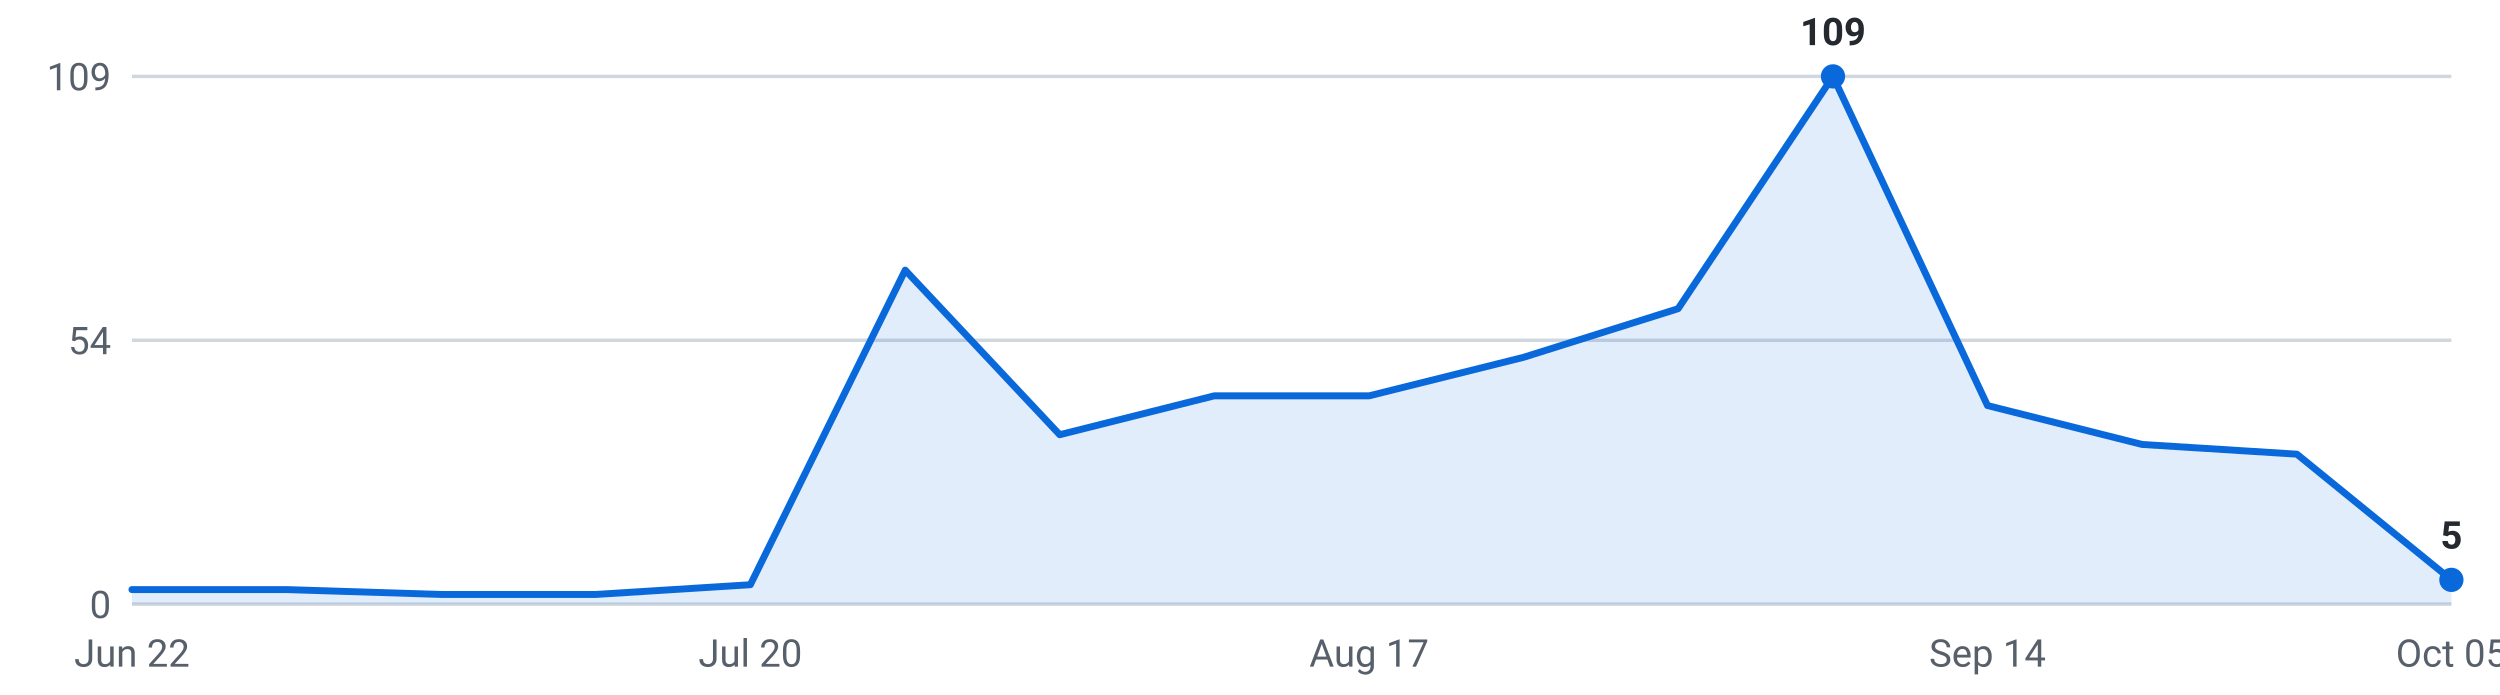
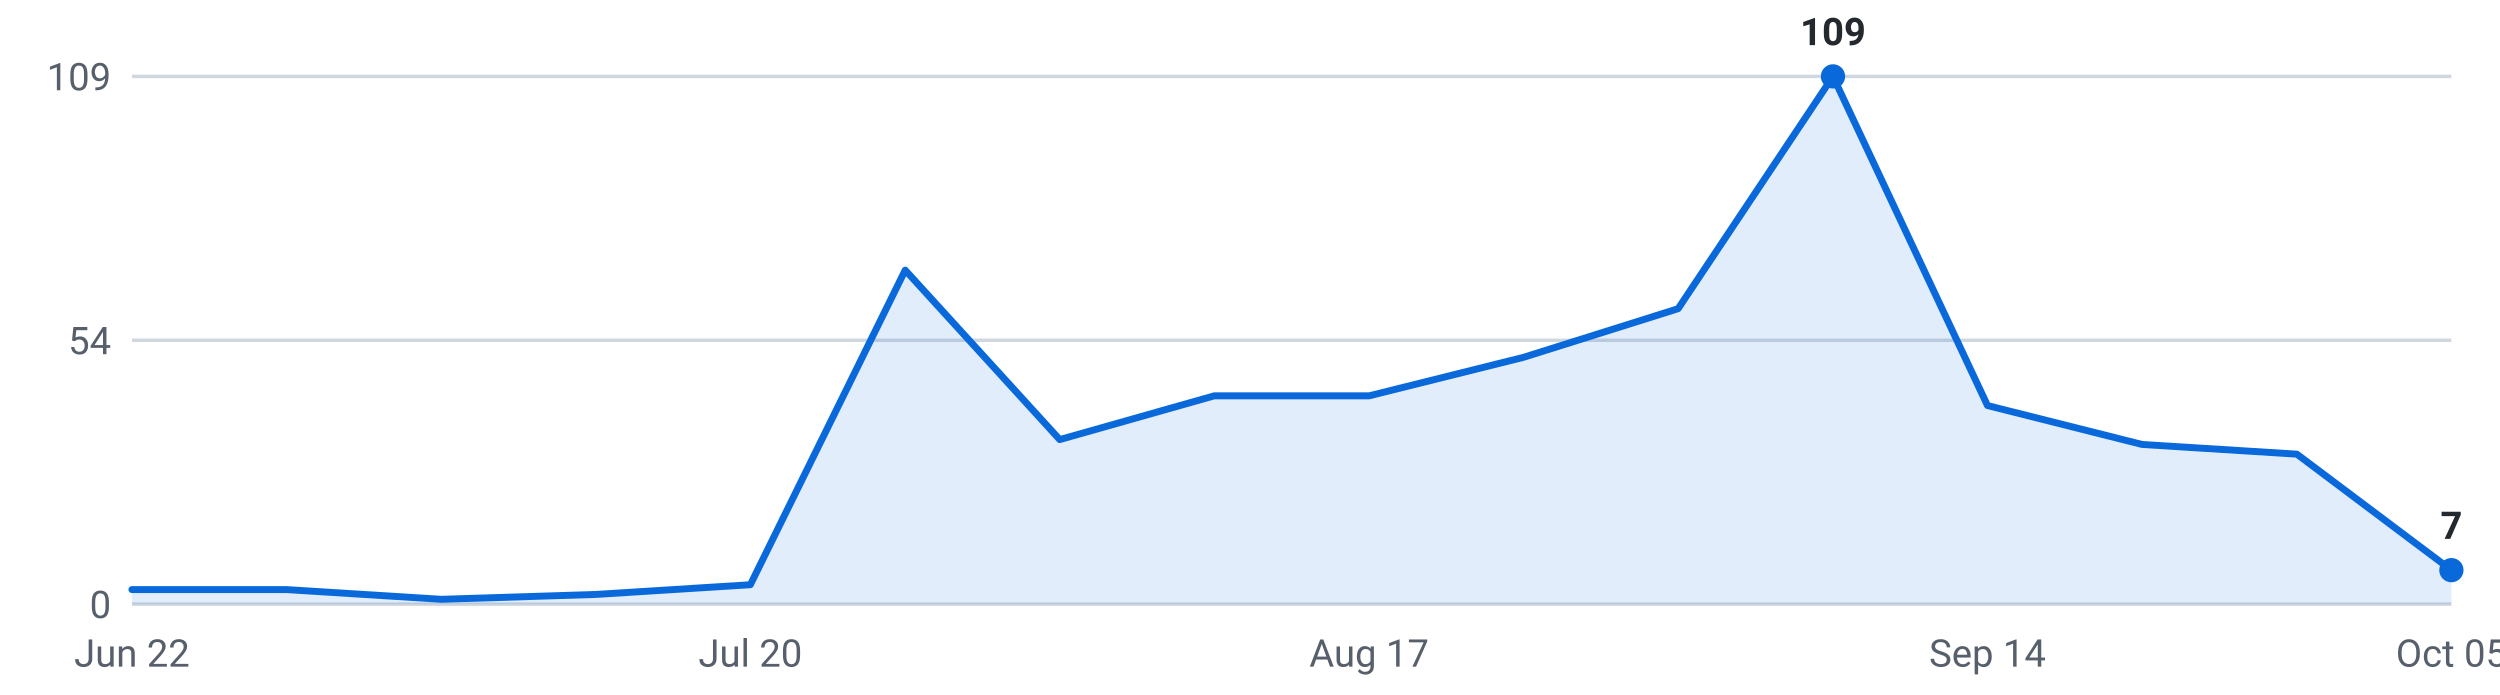
<svg xmlns="http://www.w3.org/2000/svg" viewBox="0 0 720 200" width="720" height="200" role="img" aria-label="Internships posted per week, last 16 weeks">
  <g font-family="-apple-system,Segoe UI,Roboto,sans-serif" font-size="11">
    <line x1="38" y1="174.0" x2="706" y2="174.0" stroke="#d0d7de" stroke-width="1" />
    <text x="32" y="178.0" text-anchor="end" fill="#57606a">0</text>
    <line x1="38" y1="98.0" x2="706" y2="98.0" stroke="#d0d7de" stroke-width="1" />
    <text x="32" y="102.0" text-anchor="end" fill="#57606a">54</text>
    <line x1="38" y1="22.0" x2="706" y2="22.0" stroke="#d0d7de" stroke-width="1" />
    <text x="32" y="26.0" text-anchor="end" fill="#57606a">109</text>
-     <path d="M38.0,174 L38.0,169.8 L82.5,169.8 L127.1,171.2 L171.6,171.2 L216.1,168.4 L260.7,77.8 L305.2,125.2 L349.7,114.0 L394.3,114.0 L438.8,102.9 L483.3,88.9 L527.9,22.0 L572.4,116.8 L616.9,128.0 L661.5,130.8 L706.0,167.0 L706.0,174 Z" fill="#0969da" fill-opacity="0.12" />
-     <polyline points="38.0,169.8 82.5,169.8 127.1,171.2 171.6,171.2 216.1,168.4 260.7,77.8 305.2,125.2 349.7,114.0 394.3,114.0 438.8,102.9 483.3,88.9 527.9,22.0 572.4,116.8 616.9,128.0 661.5,130.8 706.0,167.0" fill="none" stroke="#0969da" stroke-width="2" stroke-linejoin="round" stroke-linecap="round" />
+     <path d="M38.0,174 L38.0,169.8 L82.5,169.8 L127.1,172.6 L171.6,171.2 L216.1,168.4 L260.7,77.8 L305.2,126.6 L349.7,114.0 L394.3,114.0 L438.8,102.9 L483.3,88.9 L527.9,22.0 L572.4,116.8 L616.9,128.0 L661.5,130.8 L706.0,164.2 L706.0,174 Z" fill="#0969da" fill-opacity="0.12" />
+     <polyline points="38.0,169.8 82.5,169.8 127.1,172.6 171.6,171.2 216.1,168.4 260.7,77.8 305.2,126.6 349.7,114.0 394.3,114.0 438.8,102.9 483.3,88.9 527.9,22.0 572.4,116.8 616.9,128.0 661.5,130.8 706.0,164.2" fill="none" stroke="#0969da" stroke-width="2" stroke-linejoin="round" stroke-linecap="round" />
    <circle cx="527.9" cy="22.0" r="3.5" fill="#0969da" />
    <text x="527.9" y="13.0" text-anchor="middle" fill="#24292f" font-weight="600">109</text>
-     <circle cx="706.0" cy="167.0" r="3.5" fill="#0969da" />
-     <text x="706.0" y="158.0" text-anchor="middle" fill="#24292f" font-weight="600">5</text>
+     <circle cx="706.0" cy="164.2" r="3.5" fill="#0969da" />
+     <text x="706.0" y="155.2" text-anchor="middle" fill="#24292f" font-weight="600">7</text>
    <text x="38.0" y="192" text-anchor="middle" fill="#57606a">Jun 22</text>
    <text x="216.1" y="192" text-anchor="middle" fill="#57606a">Jul 20</text>
    <text x="394.3" y="192" text-anchor="middle" fill="#57606a">Aug 17</text>
    <text x="572.4" y="192" text-anchor="middle" fill="#57606a">Sep 14</text>
    <text x="706.0" y="192" text-anchor="middle" fill="#57606a">Oct 05</text>
  </g>
</svg>
